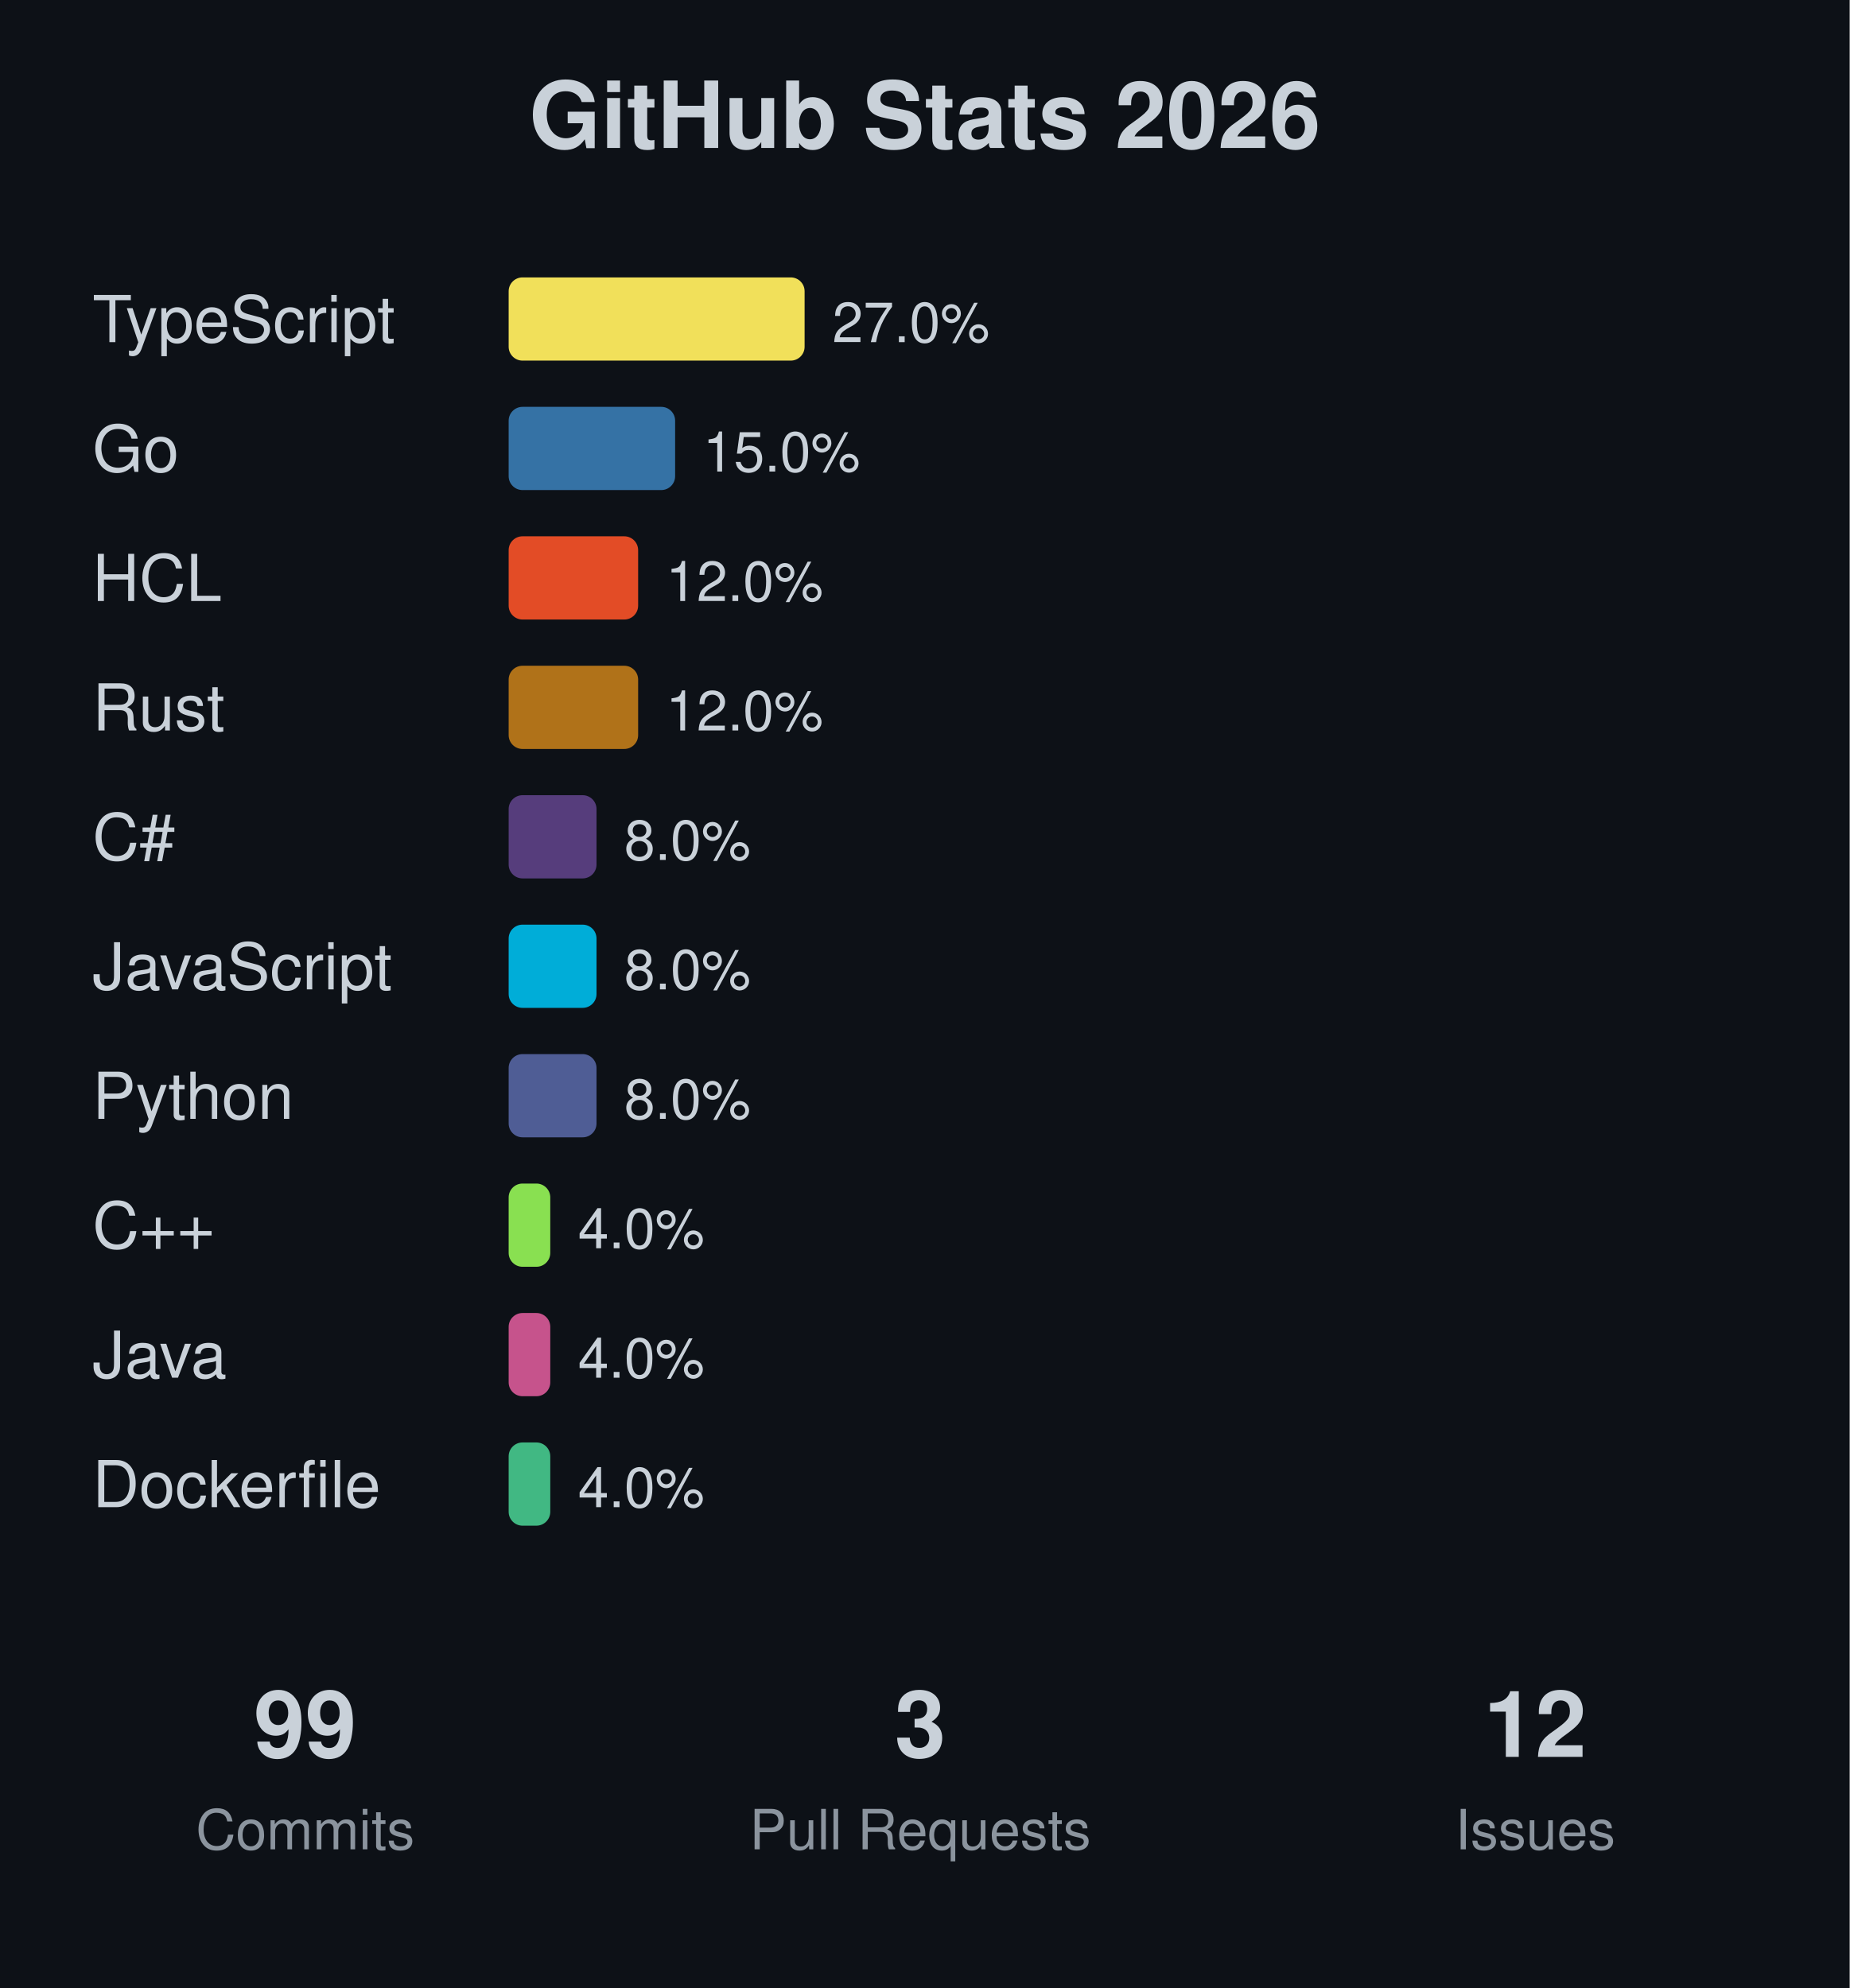
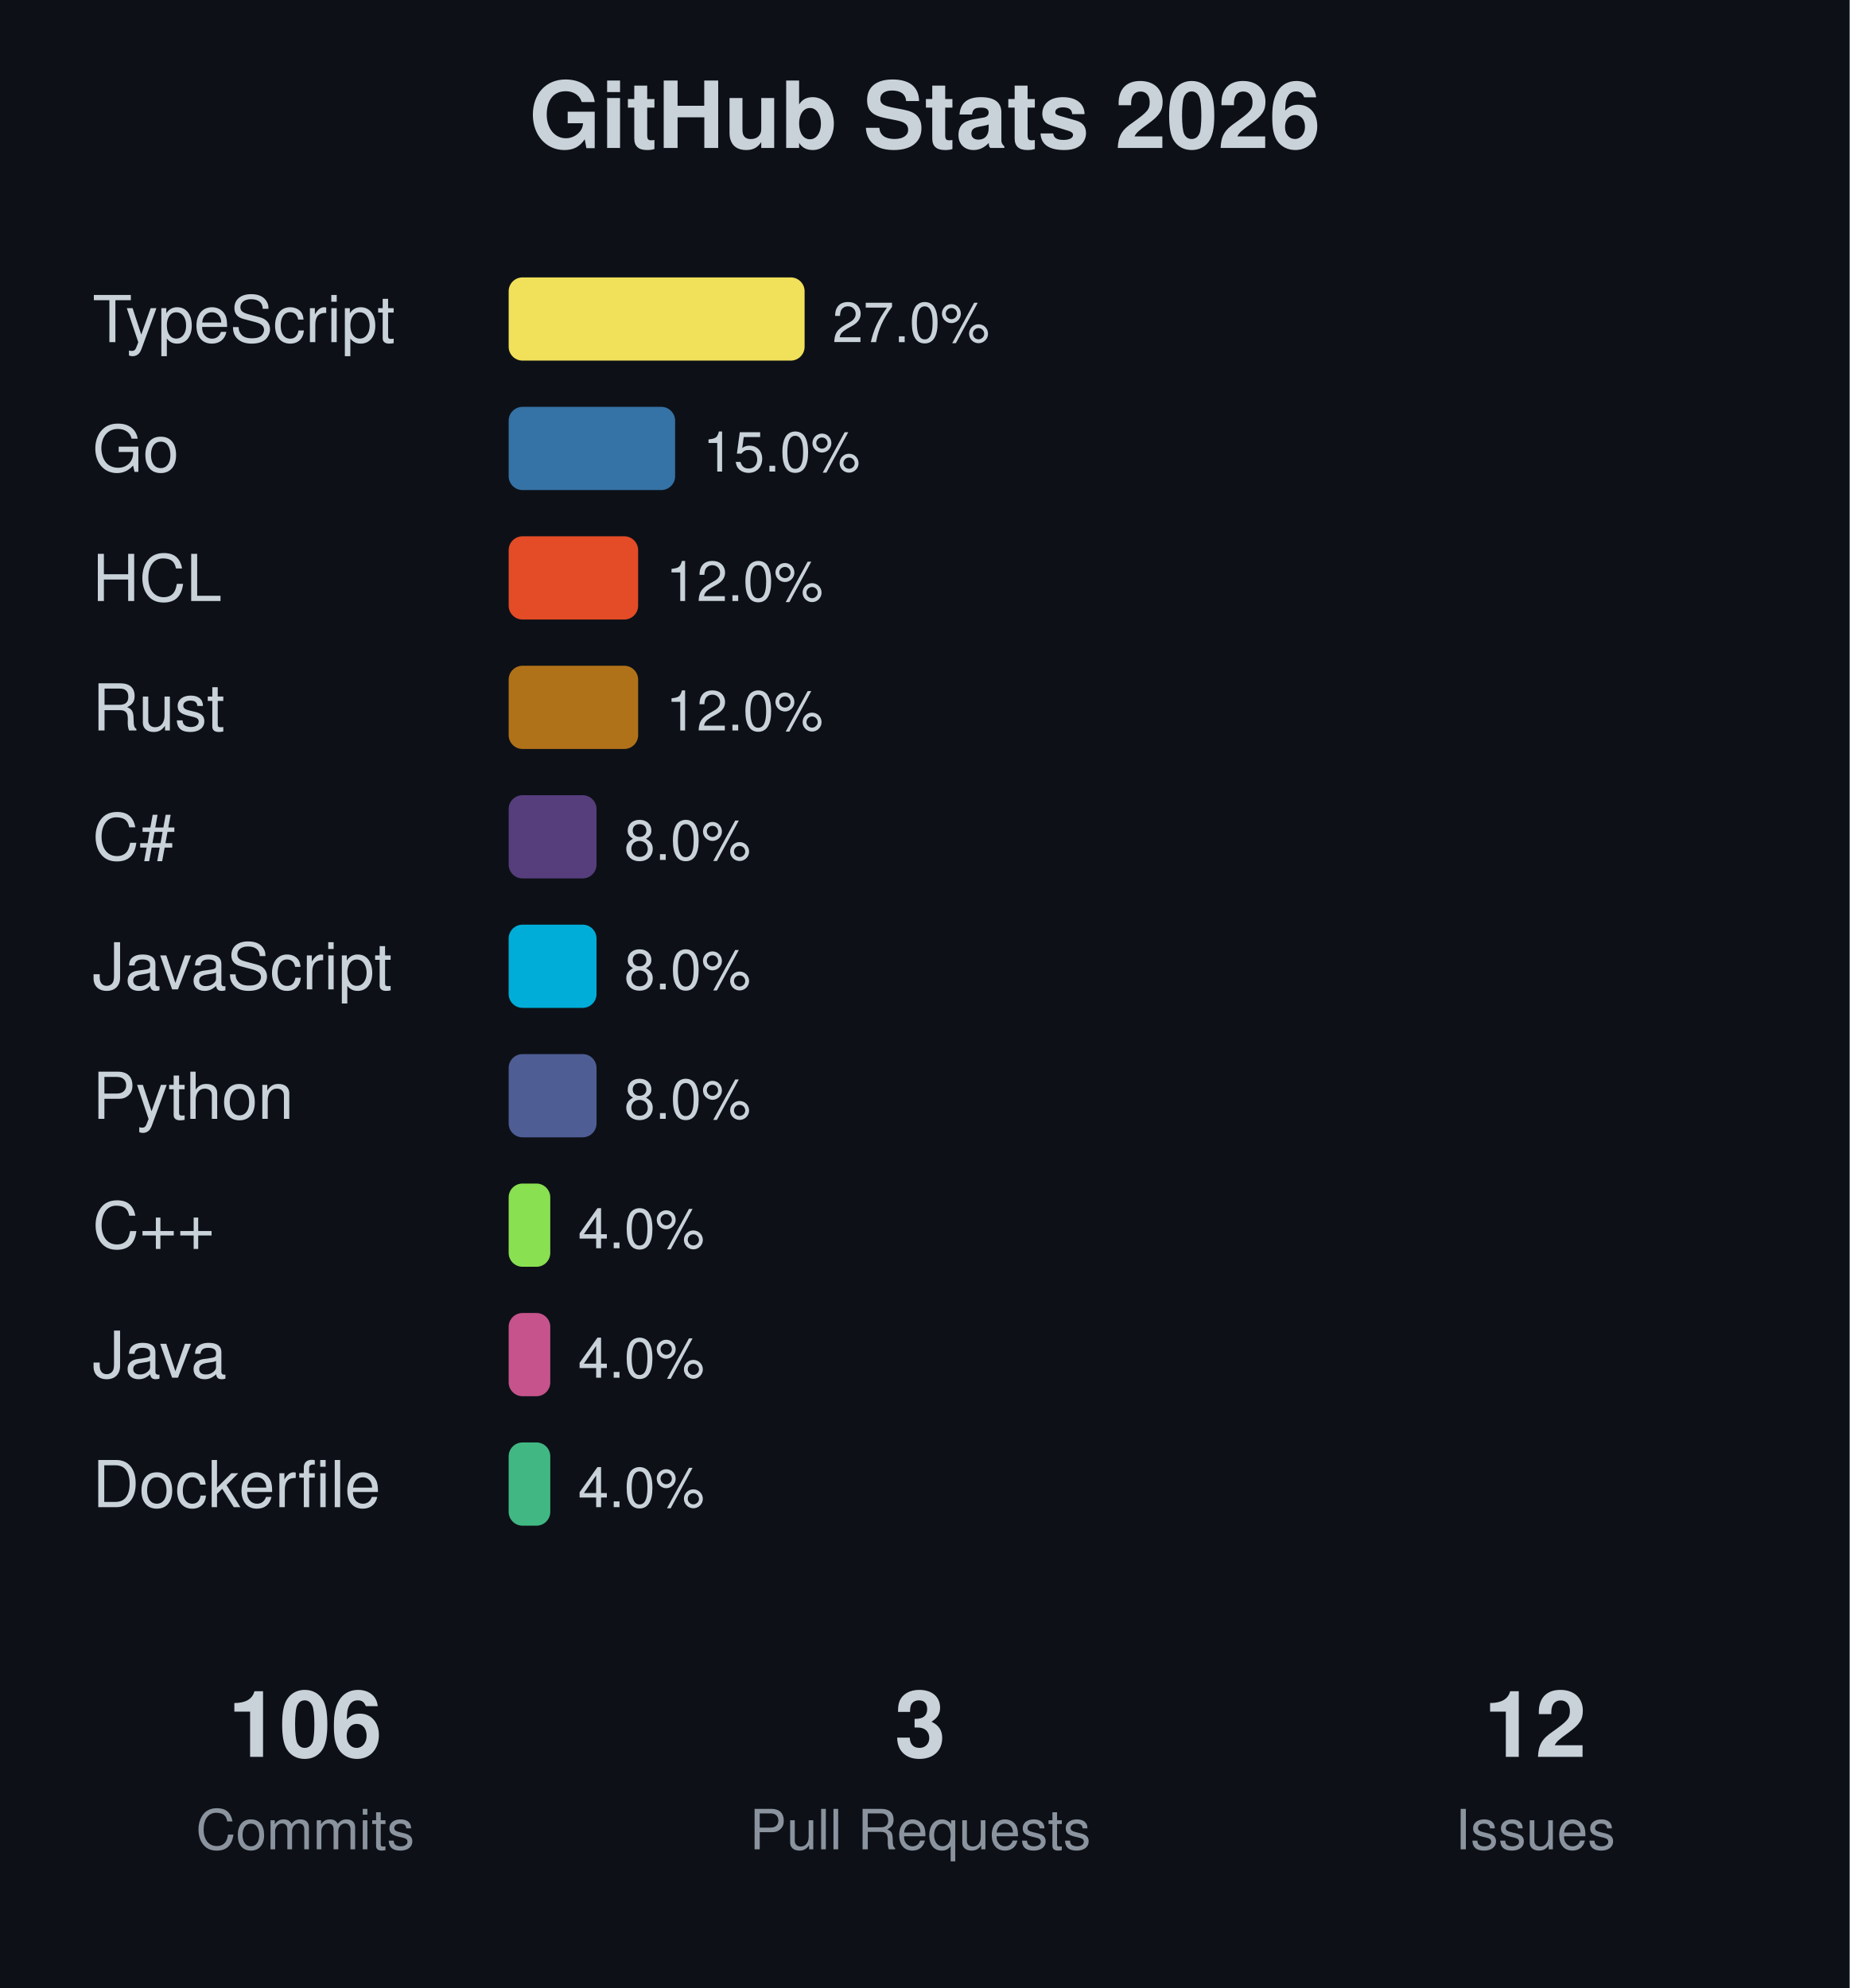
<svg xmlns="http://www.w3.org/2000/svg" width="400" height="430">
  <rect width="400" height="430" fill="#0d1117" />
  <text x="200" y="32" text-anchor="middle" font-family="-apple-system, BlinkMacSystemFont, 'Segoe UI', Helvetica, Arial, sans-serif" font-size="20" font-weight="bold" fill="#c9d1d9">GitHub Stats 2026</text>
  <text x="20" y="74" font-family="-apple-system, BlinkMacSystemFont, 'Segoe UI', Helvetica, Arial, sans-serif" font-size="14" fill="#c9d1d9">TypeScript</text>
  <rect x="110" y="60" width="64" height="18" fill="#f1e05a" rx="3" />
  <text x="180" y="74" font-family="-apple-system, BlinkMacSystemFont, 'Segoe UI', Helvetica, Arial, sans-serif" font-size="12" fill="#c9d1d9">27.0%</text>
  <text x="20" y="102" font-family="-apple-system, BlinkMacSystemFont, 'Segoe UI', Helvetica, Arial, sans-serif" font-size="14" fill="#c9d1d9">Go</text>
  <rect x="110" y="88" width="36" height="18" fill="#3572A5" rx="3" />
  <text x="152" y="102" font-family="-apple-system, BlinkMacSystemFont, 'Segoe UI', Helvetica, Arial, sans-serif" font-size="12" fill="#c9d1d9">15.0%</text>
  <text x="20" y="130" font-family="-apple-system, BlinkMacSystemFont, 'Segoe UI', Helvetica, Arial, sans-serif" font-size="14" fill="#c9d1d9">HCL</text>
  <rect x="110" y="116" width="28" height="18" fill="#e34c26" rx="3" />
  <text x="144" y="130" font-family="-apple-system, BlinkMacSystemFont, 'Segoe UI', Helvetica, Arial, sans-serif" font-size="12" fill="#c9d1d9">12.0%</text>
  <text x="20" y="158" font-family="-apple-system, BlinkMacSystemFont, 'Segoe UI', Helvetica, Arial, sans-serif" font-size="14" fill="#c9d1d9">Rust</text>
  <rect x="110" y="144" width="28" height="18" fill="#b07219" rx="3" />
  <text x="144" y="158" font-family="-apple-system, BlinkMacSystemFont, 'Segoe UI', Helvetica, Arial, sans-serif" font-size="12" fill="#c9d1d9">12.0%</text>
  <text x="20" y="186" font-family="-apple-system, BlinkMacSystemFont, 'Segoe UI', Helvetica, Arial, sans-serif" font-size="14" fill="#c9d1d9">C#</text>
  <rect x="110" y="172" width="19" height="18" fill="#563d7c" rx="3" />
  <text x="135" y="186" font-family="-apple-system, BlinkMacSystemFont, 'Segoe UI', Helvetica, Arial, sans-serif" font-size="12" fill="#c9d1d9">8.0%</text>
  <text x="20" y="214" font-family="-apple-system, BlinkMacSystemFont, 'Segoe UI', Helvetica, Arial, sans-serif" font-size="14" fill="#c9d1d9">JavaScript</text>
  <rect x="110" y="200" width="19" height="18" fill="#00ADD8" rx="3" />
  <text x="135" y="214" font-family="-apple-system, BlinkMacSystemFont, 'Segoe UI', Helvetica, Arial, sans-serif" font-size="12" fill="#c9d1d9">8.0%</text>
  <text x="20" y="242" font-family="-apple-system, BlinkMacSystemFont, 'Segoe UI', Helvetica, Arial, sans-serif" font-size="14" fill="#c9d1d9">Python</text>
  <rect x="110" y="228" width="19" height="18" fill="#4F5D95" rx="3" />
  <text x="135" y="242" font-family="-apple-system, BlinkMacSystemFont, 'Segoe UI', Helvetica, Arial, sans-serif" font-size="12" fill="#c9d1d9">8.0%</text>
  <text x="20" y="270" font-family="-apple-system, BlinkMacSystemFont, 'Segoe UI', Helvetica, Arial, sans-serif" font-size="14" fill="#c9d1d9">C++</text>
  <rect x="110" y="256" width="9" height="18" fill="#89e051" rx="3" />
  <text x="125" y="270" font-family="-apple-system, BlinkMacSystemFont, 'Segoe UI', Helvetica, Arial, sans-serif" font-size="12" fill="#c9d1d9">4.0%</text>
  <text x="20" y="298" font-family="-apple-system, BlinkMacSystemFont, 'Segoe UI', Helvetica, Arial, sans-serif" font-size="14" fill="#c9d1d9">Java</text>
  <rect x="110" y="284" width="9" height="18" fill="#c6538c" rx="3" />
  <text x="125" y="298" font-family="-apple-system, BlinkMacSystemFont, 'Segoe UI', Helvetica, Arial, sans-serif" font-size="12" fill="#c9d1d9">4.0%</text>
  <text x="20" y="326" font-family="-apple-system, BlinkMacSystemFont, 'Segoe UI', Helvetica, Arial, sans-serif" font-size="14" fill="#c9d1d9">Dockerfile</text>
  <rect x="110" y="312" width="9" height="18" fill="#41b883" rx="3" />
  <text x="125" y="326" font-family="-apple-system, BlinkMacSystemFont, 'Segoe UI', Helvetica, Arial, sans-serif" font-size="12" fill="#c9d1d9">4.0%</text>
-   <text x="66" y="380" text-anchor="middle" font-family="-apple-system, BlinkMacSystemFont, 'Segoe UI', Helvetica, Arial, sans-serif" font-size="20" font-weight="bold" fill="#c9d1d9">99</text>
+   <text x="66" y="380" text-anchor="middle" font-family="-apple-system, BlinkMacSystemFont, 'Segoe UI', Helvetica, Arial, sans-serif" font-size="20" font-weight="bold" fill="#c9d1d9">106</text>
  <text x="66" y="400" text-anchor="middle" font-family="-apple-system, BlinkMacSystemFont, 'Segoe UI', Helvetica, Arial, sans-serif" font-size="12" fill="#8b949e">Commits</text>
  <text x="199" y="380" text-anchor="middle" font-family="-apple-system, BlinkMacSystemFont, 'Segoe UI', Helvetica, Arial, sans-serif" font-size="20" font-weight="bold" fill="#c9d1d9">3</text>
  <text x="199" y="400" text-anchor="middle" font-family="-apple-system, BlinkMacSystemFont, 'Segoe UI', Helvetica, Arial, sans-serif" font-size="12" fill="#8b949e">Pull Requests</text>
  <text x="332" y="380" text-anchor="middle" font-family="-apple-system, BlinkMacSystemFont, 'Segoe UI', Helvetica, Arial, sans-serif" font-size="20" font-weight="bold" fill="#c9d1d9">12</text>
  <text x="332" y="400" text-anchor="middle" font-family="-apple-system, BlinkMacSystemFont, 'Segoe UI', Helvetica, Arial, sans-serif" font-size="12" fill="#8b949e">Issues</text>
</svg>
